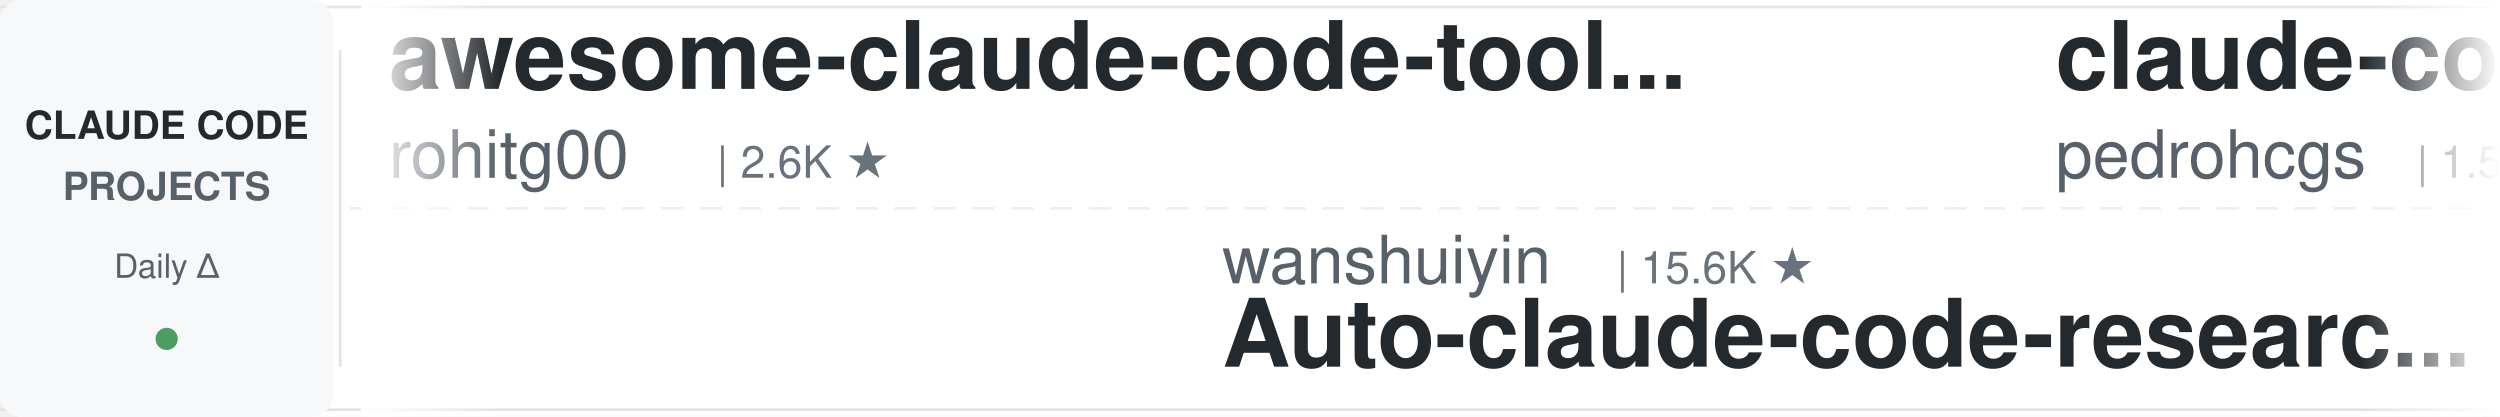
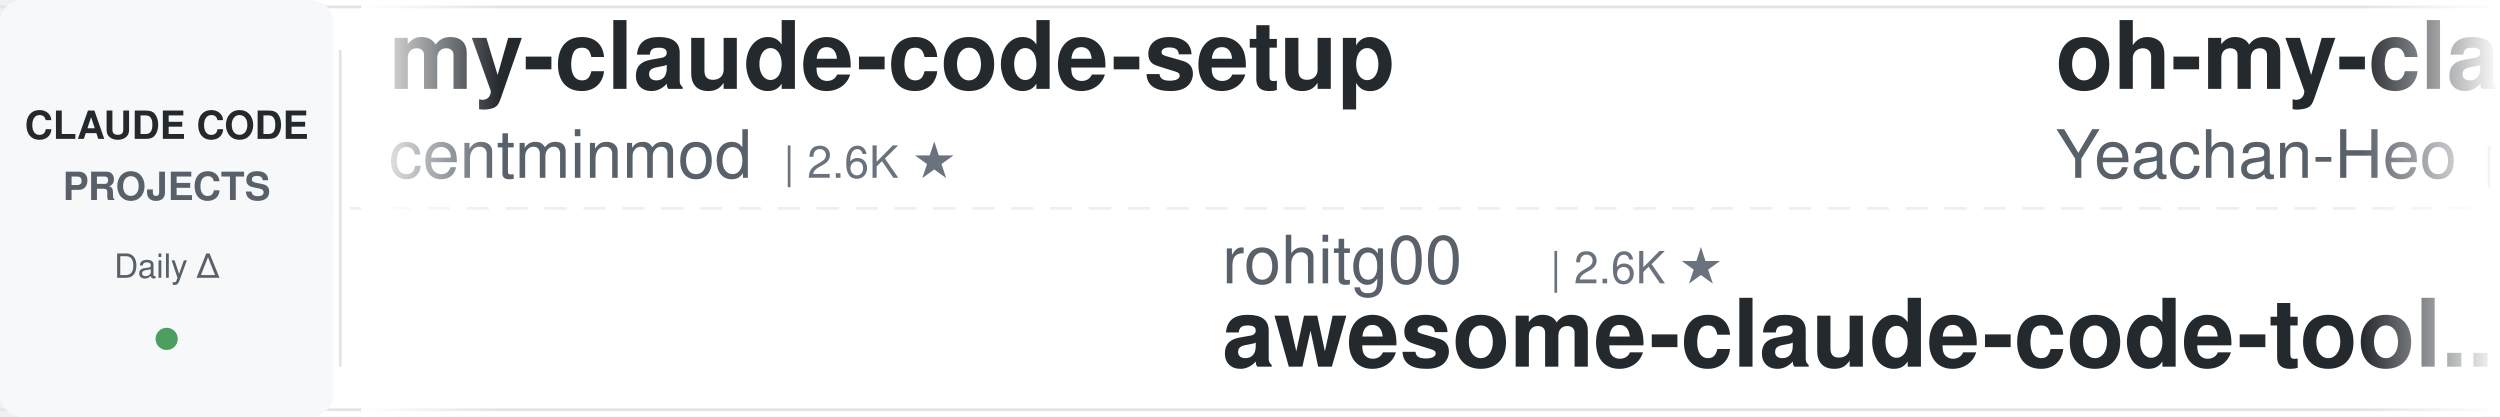
<svg xmlns="http://www.w3.org/2000/svg" width="900" height="150">
  <defs>
    <linearGradient id="leftFade" x1="0%" y1="0%" x2="100%" y2="0%">
      <stop offset="0%" style="stop-color:#ffffff;stop-opacity:1" />
      <stop offset="100%" style="stop-color:#ffffff;stop-opacity:0" />
    </linearGradient>
    <linearGradient id="rightFade" x1="0%" y1="0%" x2="100%" y2="0%">
      <stop offset="0%" style="stop-color:#ffffff;stop-opacity:0" />
      <stop offset="100%" style="stop-color:#ffffff;stop-opacity:1" />
    </linearGradient>
  </defs>
  <rect width="900" height="150" fill="#ffffff" rx="8" />
  <rect x="0" y="2" width="900" height="1" fill="#e1e4e8" />
  <rect x="0" y="147" width="900" height="1" fill="#e1e4e8" />
  <line x1="0" y1="75" x2="900" y2="75" stroke="#e1e4e8" stroke-width="1" stroke-dasharray="8 6" opacity="0.6" />
  <rect x="0" y="0" width="120" height="150" fill="#f6f8fa" rx="8" />
  <text x="60" y="50" font-family="-apple-system, BlinkMacSystemFont, 'Segoe UI', Helvetica, Arial, sans-serif" font-size="14" font-weight="600" fill="#24292e" text-anchor="middle">CLAUDE CODE</text>
  <text x="60" y="72" font-family="-apple-system, BlinkMacSystemFont, 'Segoe UI', Helvetica, Arial, sans-serif" font-size="14" font-weight="600" fill="#586069" text-anchor="middle">PROJECTS</text>
  <text x="60" y="100" font-family="-apple-system, BlinkMacSystemFont, 'Segoe UI', Helvetica, Arial, sans-serif" font-size="12" font-weight="500" fill="#586069" text-anchor="middle">Daily Δ</text>
  <circle cx="60" cy="122" r="4" fill="#22863a" opacity="0.8" />
  <rect x="122" y="18" width="1" height="114" fill="#e1e4e8" />
  <clipPath id="tickerClip">
    <rect x="130" y="0" width="770" height="150" />
  </clipPath>
  <g clip-path="url(#tickerClip)">
    <g id="tickerItems">
      <animateTransform attributeName="transform" attributeType="XML" type="translate" from="0 0" to="-3000 0" dur="54s" repeatCount="indefinite" />
      <g transform="translate(0, 0)">
-         <text x="140" y="32" font-family="-apple-system, BlinkMacSystemFont, 'Segoe UI', Helvetica, Arial, sans-serif" font-size="34" font-weight="600" fill="#24292e">awesome-claude-code-tool...</text>
-         <text x="140" y="64" font-family="-apple-system, BlinkMacSystemFont, 'Segoe UI', Helvetica, Arial, sans-serif" font-size="24" font-weight="400" fill="#586069">rohitg00</text>
-         <text x="258" y="64" font-family="-apple-system, BlinkMacSystemFont, 'Segoe UI', Helvetica, Arial, sans-serif" font-size="16" font-weight="500" fill="#6a737d">| 2.6K ★</text>
+         <text x="140" y="32" font-family="-apple-system, BlinkMacSystemFont, 'Segoe UI', Helvetica, Arial, sans-serif" font-size="34" font-weight="600" fill="#24292e">my-claude-code-setup</text>
+         <text x="140" y="64" font-family="-apple-system, BlinkMacSystemFont, 'Segoe UI', Helvetica, Arial, sans-serif" font-size="24" font-weight="400" fill="#586069">centminmod</text>
+         <text x="282" y="64" font-family="-apple-system, BlinkMacSystemFont, 'Segoe UI', Helvetica, Arial, sans-serif" font-size="16" font-weight="500" fill="#6a737d">| 2.6K ★</text>
      </g>
      <g transform="translate(300, 0)">
+         <text x="140" y="102" font-family="-apple-system, BlinkMacSystemFont, 'Segoe UI', Helvetica, Arial, sans-serif" font-size="24" font-weight="400" fill="#586069">rohitg00</text>
+         <text x="258" y="102" font-family="-apple-system, BlinkMacSystemFont, 'Segoe UI', Helvetica, Arial, sans-serif" font-size="16" font-weight="500" fill="#6a737d">| 2.6K ★</text>
+         <text x="140" y="132" font-family="-apple-system, BlinkMacSystemFont, 'Segoe UI', Helvetica, Arial, sans-serif" font-size="34" font-weight="600" fill="#24292e">awesome-claude-code-tool...</text>
+       </g>
+       <g transform="translate(600, 0)">
+         <text x="140" y="32" font-family="-apple-system, BlinkMacSystemFont, 'Segoe UI', Helvetica, Arial, sans-serif" font-size="34" font-weight="600" fill="#24292e">oh-my-claudecode</text>
+         <text x="140" y="64" font-family="-apple-system, BlinkMacSystemFont, 'Segoe UI', Helvetica, Arial, sans-serif" font-size="24" font-weight="400" fill="#586069">Yeachan-Heo</text>
+         <text x="294" y="64" font-family="-apple-system, BlinkMacSystemFont, 'Segoe UI', Helvetica, Arial, sans-serif" font-size="16" font-weight="500" fill="#6a737d">| 38.9K ★</text>
+       </g>
+       <g transform="translate(900, 0)">
+         <text x="140" y="102" font-family="-apple-system, BlinkMacSystemFont, 'Segoe UI', Helvetica, Arial, sans-serif" font-size="24" font-weight="400" fill="#586069">Windy3f3f3f3f</text>
+         <text x="318" y="102" font-family="-apple-system, BlinkMacSystemFont, 'Segoe UI', Helvetica, Arial, sans-serif" font-size="16" font-weight="500" fill="#6a737d">| 3.6K ★</text>
+         <text x="140" y="132" font-family="-apple-system, BlinkMacSystemFont, 'Segoe UI', Helvetica, Arial, sans-serif" font-size="34" font-weight="600" fill="#24292e">how-claude-code-works</text>
+       </g>
+       <g transform="translate(1200, 0)">
+         <text x="140" y="32" font-family="-apple-system, BlinkMacSystemFont, 'Segoe UI', Helvetica, Arial, sans-serif" font-size="34" font-weight="600" fill="#24292e">free-claude-code</text>
+         <text x="140" y="64" font-family="-apple-system, BlinkMacSystemFont, 'Segoe UI', Helvetica, Arial, sans-serif" font-size="24" font-weight="400" fill="#586069">Alishahryar1</text>
+         <text x="306" y="64" font-family="-apple-system, BlinkMacSystemFont, 'Segoe UI', Helvetica, Arial, sans-serif" font-size="16" font-weight="500" fill="#6a737d">| 52.6K ★</text>
+       </g>
+       <g transform="translate(1500, 0)">
        <text x="140" y="102" font-family="-apple-system, BlinkMacSystemFont, 'Segoe UI', Helvetica, Arial, sans-serif" font-size="24" font-weight="400" fill="#586069">wanshuiyin</text>
        <text x="282" y="102" font-family="-apple-system, BlinkMacSystemFont, 'Segoe UI', Helvetica, Arial, sans-serif" font-size="16" font-weight="500" fill="#6a737d">| 15.6K ★</text>
        <text x="140" y="132" font-family="-apple-system, BlinkMacSystemFont, 'Segoe UI', Helvetica, Arial, sans-serif" font-size="34" font-weight="600" fill="#24292e">Auto-claude-code-researc...</text>
      </g>
-       <g transform="translate(600, 0)">
-         <text x="140" y="32" font-family="-apple-system, BlinkMacSystemFont, 'Segoe UI', Helvetica, Arial, sans-serif" font-size="34" font-weight="600" fill="#24292e">claude-code-my-workflow</text>
-         <text x="140" y="64" font-family="-apple-system, BlinkMacSystemFont, 'Segoe UI', Helvetica, Arial, sans-serif" font-size="24" font-weight="400" fill="#586069">pedrohcgs</text>
-         <text x="270" y="64" font-family="-apple-system, BlinkMacSystemFont, 'Segoe UI', Helvetica, Arial, sans-serif" font-size="16" font-weight="500" fill="#6a737d">| 1.5K ★</text>
-       </g>
-       <g transform="translate(900, 0)">
-         <text x="140" y="102" font-family="-apple-system, BlinkMacSystemFont, 'Segoe UI', Helvetica, Arial, sans-serif" font-size="24" font-weight="400" fill="#586069">darcyegb</text>
-         <text x="258" y="102" font-family="-apple-system, BlinkMacSystemFont, 'Segoe UI', Helvetica, Arial, sans-serif" font-size="16" font-weight="500" fill="#6a737d">| 759 ★</text>
-         <text x="140" y="132" font-family="-apple-system, BlinkMacSystemFont, 'Segoe UI', Helvetica, Arial, sans-serif" font-size="34" font-weight="600" fill="#24292e">ClaudeCodeAgents</text>
-       </g>
-       <g transform="translate(1200, 0)">
-         <text x="140" y="32" font-family="-apple-system, BlinkMacSystemFont, 'Segoe UI', Helvetica, Arial, sans-serif" font-size="34" font-weight="600" fill="#24292e">awesome-claude-code-plug...</text>
-         <text x="140" y="64" font-family="-apple-system, BlinkMacSystemFont, 'Segoe UI', Helvetica, Arial, sans-serif" font-size="24" font-weight="400" fill="#586069">ccplugins</text>
-         <text x="270" y="64" font-family="-apple-system, BlinkMacSystemFont, 'Segoe UI', Helvetica, Arial, sans-serif" font-size="16" font-weight="500" fill="#6a737d">| 929 ★</text>
-       </g>
-       <g transform="translate(1500, 0)">
-         <text x="140" y="102" font-family="-apple-system, BlinkMacSystemFont, 'Segoe UI', Helvetica, Arial, sans-serif" font-size="24" font-weight="400" fill="#586069">1rgs</text>
-         <text x="210" y="102" font-family="-apple-system, BlinkMacSystemFont, 'Segoe UI', Helvetica, Arial, sans-serif" font-size="16" font-weight="500" fill="#6a737d">| 3.7K ★</text>
-         <text x="140" y="132" font-family="-apple-system, BlinkMacSystemFont, 'Segoe UI', Helvetica, Arial, sans-serif" font-size="34" font-weight="600" fill="#24292e">claude-code-proxy</text>
-       </g>
      <g transform="translate(1800, 0)">
-         <text x="140" y="32" font-family="-apple-system, BlinkMacSystemFont, 'Segoe UI', Helvetica, Arial, sans-serif" font-size="34" font-weight="600" fill="#24292e">claude_code_src</text>
-         <text x="140" y="64" font-family="-apple-system, BlinkMacSystemFont, 'Segoe UI', Helvetica, Arial, sans-serif" font-size="24" font-weight="400" fill="#586069">ponponon</text>
-         <text x="258" y="64" font-family="-apple-system, BlinkMacSystemFont, 'Segoe UI', Helvetica, Arial, sans-serif" font-size="16" font-weight="500" fill="#6a737d">| 2.3K ★</text>
+         <text x="140" y="32" font-family="-apple-system, BlinkMacSystemFont, 'Segoe UI', Helvetica, Arial, sans-serif" font-size="34" font-weight="600" fill="#24292e">system_prompts_leaks</text>
+         <text x="140" y="64" font-family="-apple-system, BlinkMacSystemFont, 'Segoe UI', Helvetica, Arial, sans-serif" font-size="24" font-weight="400" fill="#586069">asgeirtj</text>
+         <text x="258" y="64" font-family="-apple-system, BlinkMacSystemFont, 'Segoe UI', Helvetica, Arial, sans-serif" font-size="16" font-weight="500" fill="#6a737d">| 64.0K ★</text>
      </g>
      <g transform="translate(2100, 0)">
-         <text x="140" y="102" font-family="-apple-system, BlinkMacSystemFont, 'Segoe UI', Helvetica, Arial, sans-serif" font-size="24" font-weight="400" fill="#586069">hangsman</text>
-         <text x="258" y="102" font-family="-apple-system, BlinkMacSystemFont, 'Segoe UI', Helvetica, Arial, sans-serif" font-size="16" font-weight="500" fill="#6a737d">| 792 ★</text>
-         <text x="140" y="132" font-family="-apple-system, BlinkMacSystemFont, 'Segoe UI', Helvetica, Arial, sans-serif" font-size="34" font-weight="600" fill="#24292e">claude-code-source</text>
+         <text x="140" y="102" font-family="-apple-system, BlinkMacSystemFont, 'Segoe UI', Helvetica, Arial, sans-serif" font-size="24" font-weight="400" fill="#586069">https-deeplearning-ai</text>
+         <text x="414" y="102" font-family="-apple-system, BlinkMacSystemFont, 'Segoe UI', Helvetica, Arial, sans-serif" font-size="16" font-weight="500" fill="#6a737d">| 545 ★</text>
+         <text x="140" y="132" font-family="-apple-system, BlinkMacSystemFont, 'Segoe UI', Helvetica, Arial, sans-serif" font-size="34" font-weight="600" fill="#24292e">sc-claude-code-files</text>
      </g>
      <g transform="translate(2400, 0)">
-         <text x="140" y="32" font-family="-apple-system, BlinkMacSystemFont, 'Segoe UI', Helvetica, Arial, sans-serif" font-size="34" font-weight="600" fill="#24292e">claude-coder</text>
-         <text x="140" y="64" font-family="-apple-system, BlinkMacSystemFont, 'Segoe UI', Helvetica, Arial, sans-serif" font-size="24" font-weight="400" fill="#586069">kodu-ai</text>
-         <text x="246" y="64" font-family="-apple-system, BlinkMacSystemFont, 'Segoe UI', Helvetica, Arial, sans-serif" font-size="16" font-weight="500" fill="#6a737d">| 5.2K ★</text>
+         <text x="140" y="32" font-family="-apple-system, BlinkMacSystemFont, 'Segoe UI', Helvetica, Arial, sans-serif" font-size="34" font-weight="600" fill="#24292e">claude-code-action</text>
+         <text x="140" y="64" font-family="-apple-system, BlinkMacSystemFont, 'Segoe UI', Helvetica, Arial, sans-serif" font-size="24" font-weight="400" fill="#586069">anthropics</text>
+         <text x="282" y="64" font-family="-apple-system, BlinkMacSystemFont, 'Segoe UI', Helvetica, Arial, sans-serif" font-size="16" font-weight="500" fill="#6a737d">| 8.8K ★</text>
      </g>
      <g transform="translate(2700, 0)">
-         <text x="140" y="102" font-family="-apple-system, BlinkMacSystemFont, 'Segoe UI', Helvetica, Arial, sans-serif" font-size="24" font-weight="400" fill="#586069">zebbern</text>
-         <text x="246" y="102" font-family="-apple-system, BlinkMacSystemFont, 'Segoe UI', Helvetica, Arial, sans-serif" font-size="16" font-weight="500" fill="#6a737d">| 4.6K ★</text>
-         <text x="140" y="132" font-family="-apple-system, BlinkMacSystemFont, 'Segoe UI', Helvetica, Arial, sans-serif" font-size="34" font-weight="600" fill="#24292e">claude-code-guide</text>
+         <text x="140" y="102" font-family="-apple-system, BlinkMacSystemFont, 'Segoe UI', Helvetica, Arial, sans-serif" font-size="24" font-weight="400" fill="#586069">ponponon</text>
+         <text x="258" y="102" font-family="-apple-system, BlinkMacSystemFont, 'Segoe UI', Helvetica, Arial, sans-serif" font-size="16" font-weight="500" fill="#6a737d">| 2.3K ★</text>
+         <text x="140" y="132" font-family="-apple-system, BlinkMacSystemFont, 'Segoe UI', Helvetica, Arial, sans-serif" font-size="34" font-weight="600" fill="#24292e">claude_code_src</text>
      </g>
      <g transform="translate(3000, 0)">
-         <text x="140" y="32" font-family="-apple-system, BlinkMacSystemFont, 'Segoe UI', Helvetica, Arial, sans-serif" font-size="34" font-weight="600" fill="#24292e">awesome-claude-code-tool...</text>
-         <text x="140" y="64" font-family="-apple-system, BlinkMacSystemFont, 'Segoe UI', Helvetica, Arial, sans-serif" font-size="24" font-weight="400" fill="#586069">rohitg00</text>
-         <text x="258" y="64" font-family="-apple-system, BlinkMacSystemFont, 'Segoe UI', Helvetica, Arial, sans-serif" font-size="16" font-weight="500" fill="#6a737d">| 2.6K ★</text>
+         <text x="140" y="32" font-family="-apple-system, BlinkMacSystemFont, 'Segoe UI', Helvetica, Arial, sans-serif" font-size="34" font-weight="600" fill="#24292e">my-claude-code-setup</text>
+         <text x="140" y="64" font-family="-apple-system, BlinkMacSystemFont, 'Segoe UI', Helvetica, Arial, sans-serif" font-size="24" font-weight="400" fill="#586069">centminmod</text>
+         <text x="282" y="64" font-family="-apple-system, BlinkMacSystemFont, 'Segoe UI', Helvetica, Arial, sans-serif" font-size="16" font-weight="500" fill="#6a737d">| 2.6K ★</text>
      </g>
      <g transform="translate(3300, 0)">
-         <text x="140" y="102" font-family="-apple-system, BlinkMacSystemFont, 'Segoe UI', Helvetica, Arial, sans-serif" font-size="24" font-weight="400" fill="#586069">wanshuiyin</text>
-         <text x="282" y="102" font-family="-apple-system, BlinkMacSystemFont, 'Segoe UI', Helvetica, Arial, sans-serif" font-size="16" font-weight="500" fill="#6a737d">| 15.6K ★</text>
-         <text x="140" y="132" font-family="-apple-system, BlinkMacSystemFont, 'Segoe UI', Helvetica, Arial, sans-serif" font-size="34" font-weight="600" fill="#24292e">Auto-claude-code-researc...</text>
+         <text x="140" y="102" font-family="-apple-system, BlinkMacSystemFont, 'Segoe UI', Helvetica, Arial, sans-serif" font-size="24" font-weight="400" fill="#586069">rohitg00</text>
+         <text x="258" y="102" font-family="-apple-system, BlinkMacSystemFont, 'Segoe UI', Helvetica, Arial, sans-serif" font-size="16" font-weight="500" fill="#6a737d">| 2.6K ★</text>
+         <text x="140" y="132" font-family="-apple-system, BlinkMacSystemFont, 'Segoe UI', Helvetica, Arial, sans-serif" font-size="34" font-weight="600" fill="#24292e">awesome-claude-code-tool...</text>
      </g>
      <g transform="translate(3600, 0)">
-         <text x="140" y="32" font-family="-apple-system, BlinkMacSystemFont, 'Segoe UI', Helvetica, Arial, sans-serif" font-size="34" font-weight="600" fill="#24292e">claude-code-my-workflow</text>
-         <text x="140" y="64" font-family="-apple-system, BlinkMacSystemFont, 'Segoe UI', Helvetica, Arial, sans-serif" font-size="24" font-weight="400" fill="#586069">pedrohcgs</text>
-         <text x="270" y="64" font-family="-apple-system, BlinkMacSystemFont, 'Segoe UI', Helvetica, Arial, sans-serif" font-size="16" font-weight="500" fill="#6a737d">| 1.5K ★</text>
+         <text x="140" y="32" font-family="-apple-system, BlinkMacSystemFont, 'Segoe UI', Helvetica, Arial, sans-serif" font-size="34" font-weight="600" fill="#24292e">oh-my-claudecode</text>
+         <text x="140" y="64" font-family="-apple-system, BlinkMacSystemFont, 'Segoe UI', Helvetica, Arial, sans-serif" font-size="24" font-weight="400" fill="#586069">Yeachan-Heo</text>
+         <text x="294" y="64" font-family="-apple-system, BlinkMacSystemFont, 'Segoe UI', Helvetica, Arial, sans-serif" font-size="16" font-weight="500" fill="#6a737d">| 38.9K ★</text>
      </g>
      <g transform="translate(3900, 0)">
-         <text x="140" y="102" font-family="-apple-system, BlinkMacSystemFont, 'Segoe UI', Helvetica, Arial, sans-serif" font-size="24" font-weight="400" fill="#586069">darcyegb</text>
-         <text x="258" y="102" font-family="-apple-system, BlinkMacSystemFont, 'Segoe UI', Helvetica, Arial, sans-serif" font-size="16" font-weight="500" fill="#6a737d">| 759 ★</text>
-         <text x="140" y="132" font-family="-apple-system, BlinkMacSystemFont, 'Segoe UI', Helvetica, Arial, sans-serif" font-size="34" font-weight="600" fill="#24292e">ClaudeCodeAgents</text>
+         <text x="140" y="102" font-family="-apple-system, BlinkMacSystemFont, 'Segoe UI', Helvetica, Arial, sans-serif" font-size="24" font-weight="400" fill="#586069">Windy3f3f3f3f</text>
+         <text x="318" y="102" font-family="-apple-system, BlinkMacSystemFont, 'Segoe UI', Helvetica, Arial, sans-serif" font-size="16" font-weight="500" fill="#6a737d">| 3.6K ★</text>
+         <text x="140" y="132" font-family="-apple-system, BlinkMacSystemFont, 'Segoe UI', Helvetica, Arial, sans-serif" font-size="34" font-weight="600" fill="#24292e">how-claude-code-works</text>
      </g>
    </g>
  </g>
  <rect x="130" y="0" width="50" height="150" fill="url(#leftFade)" />
  <rect x="850" y="0" width="50" height="150" fill="url(#rightFade)" />
</svg>
